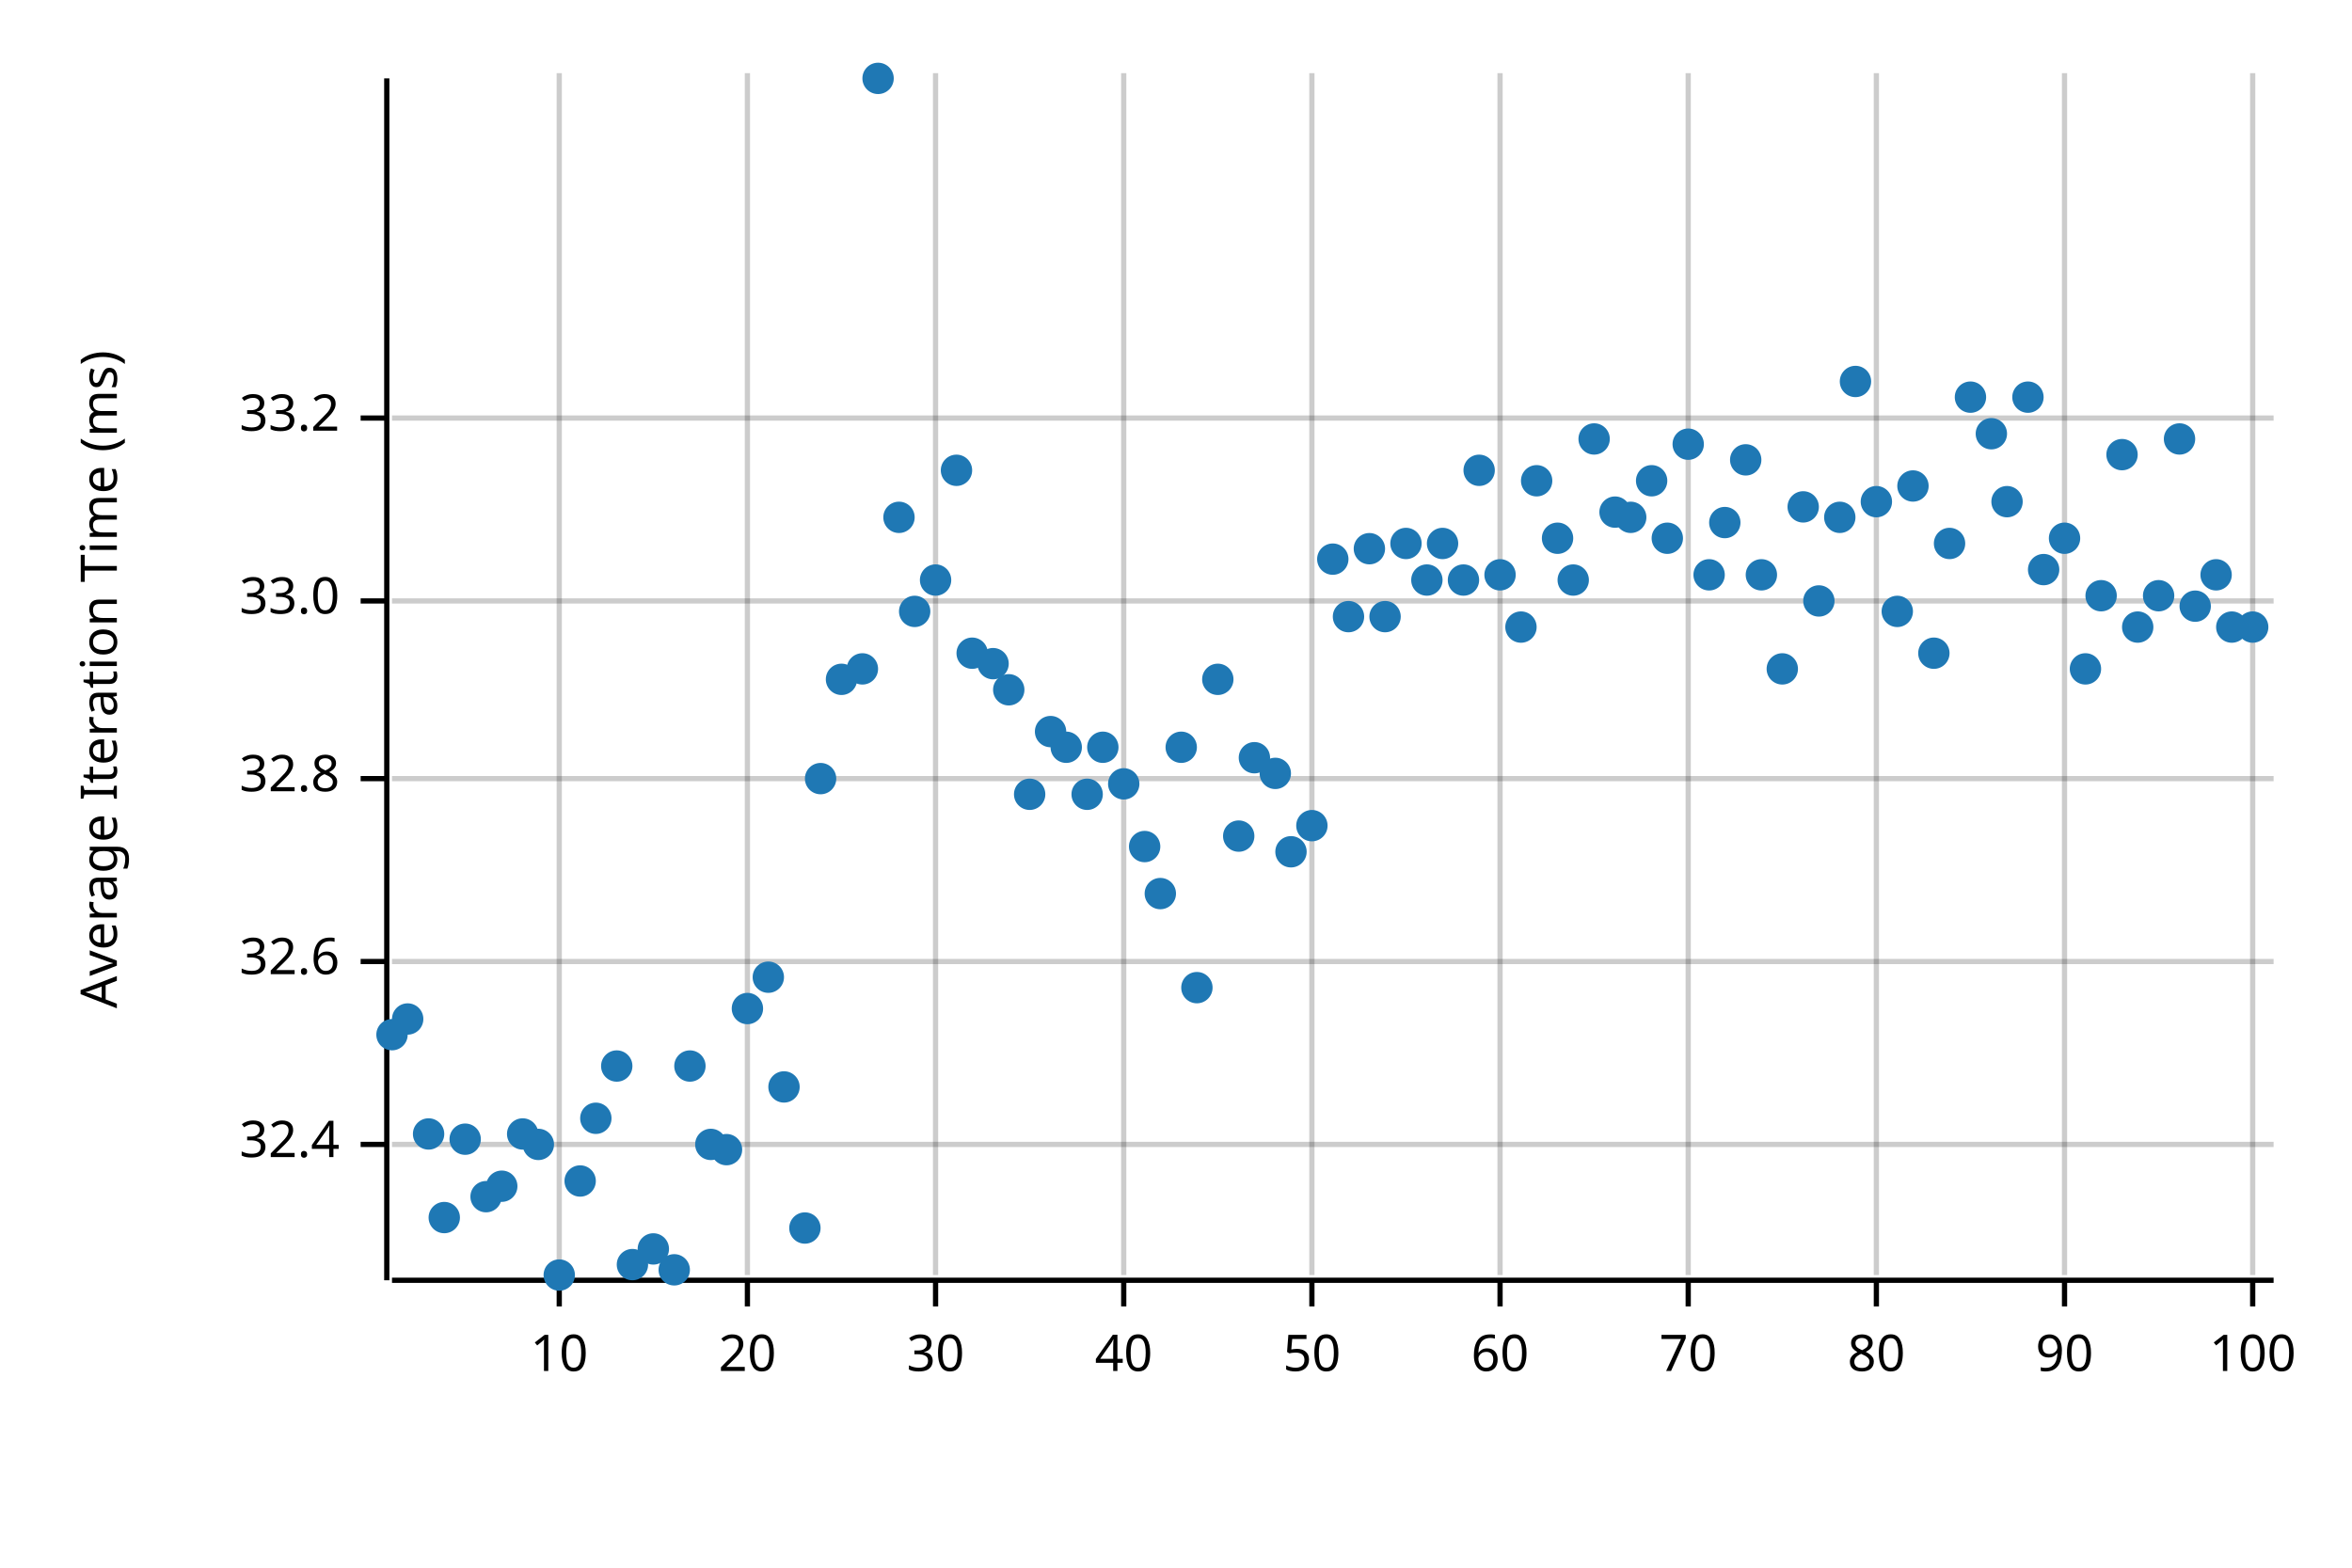
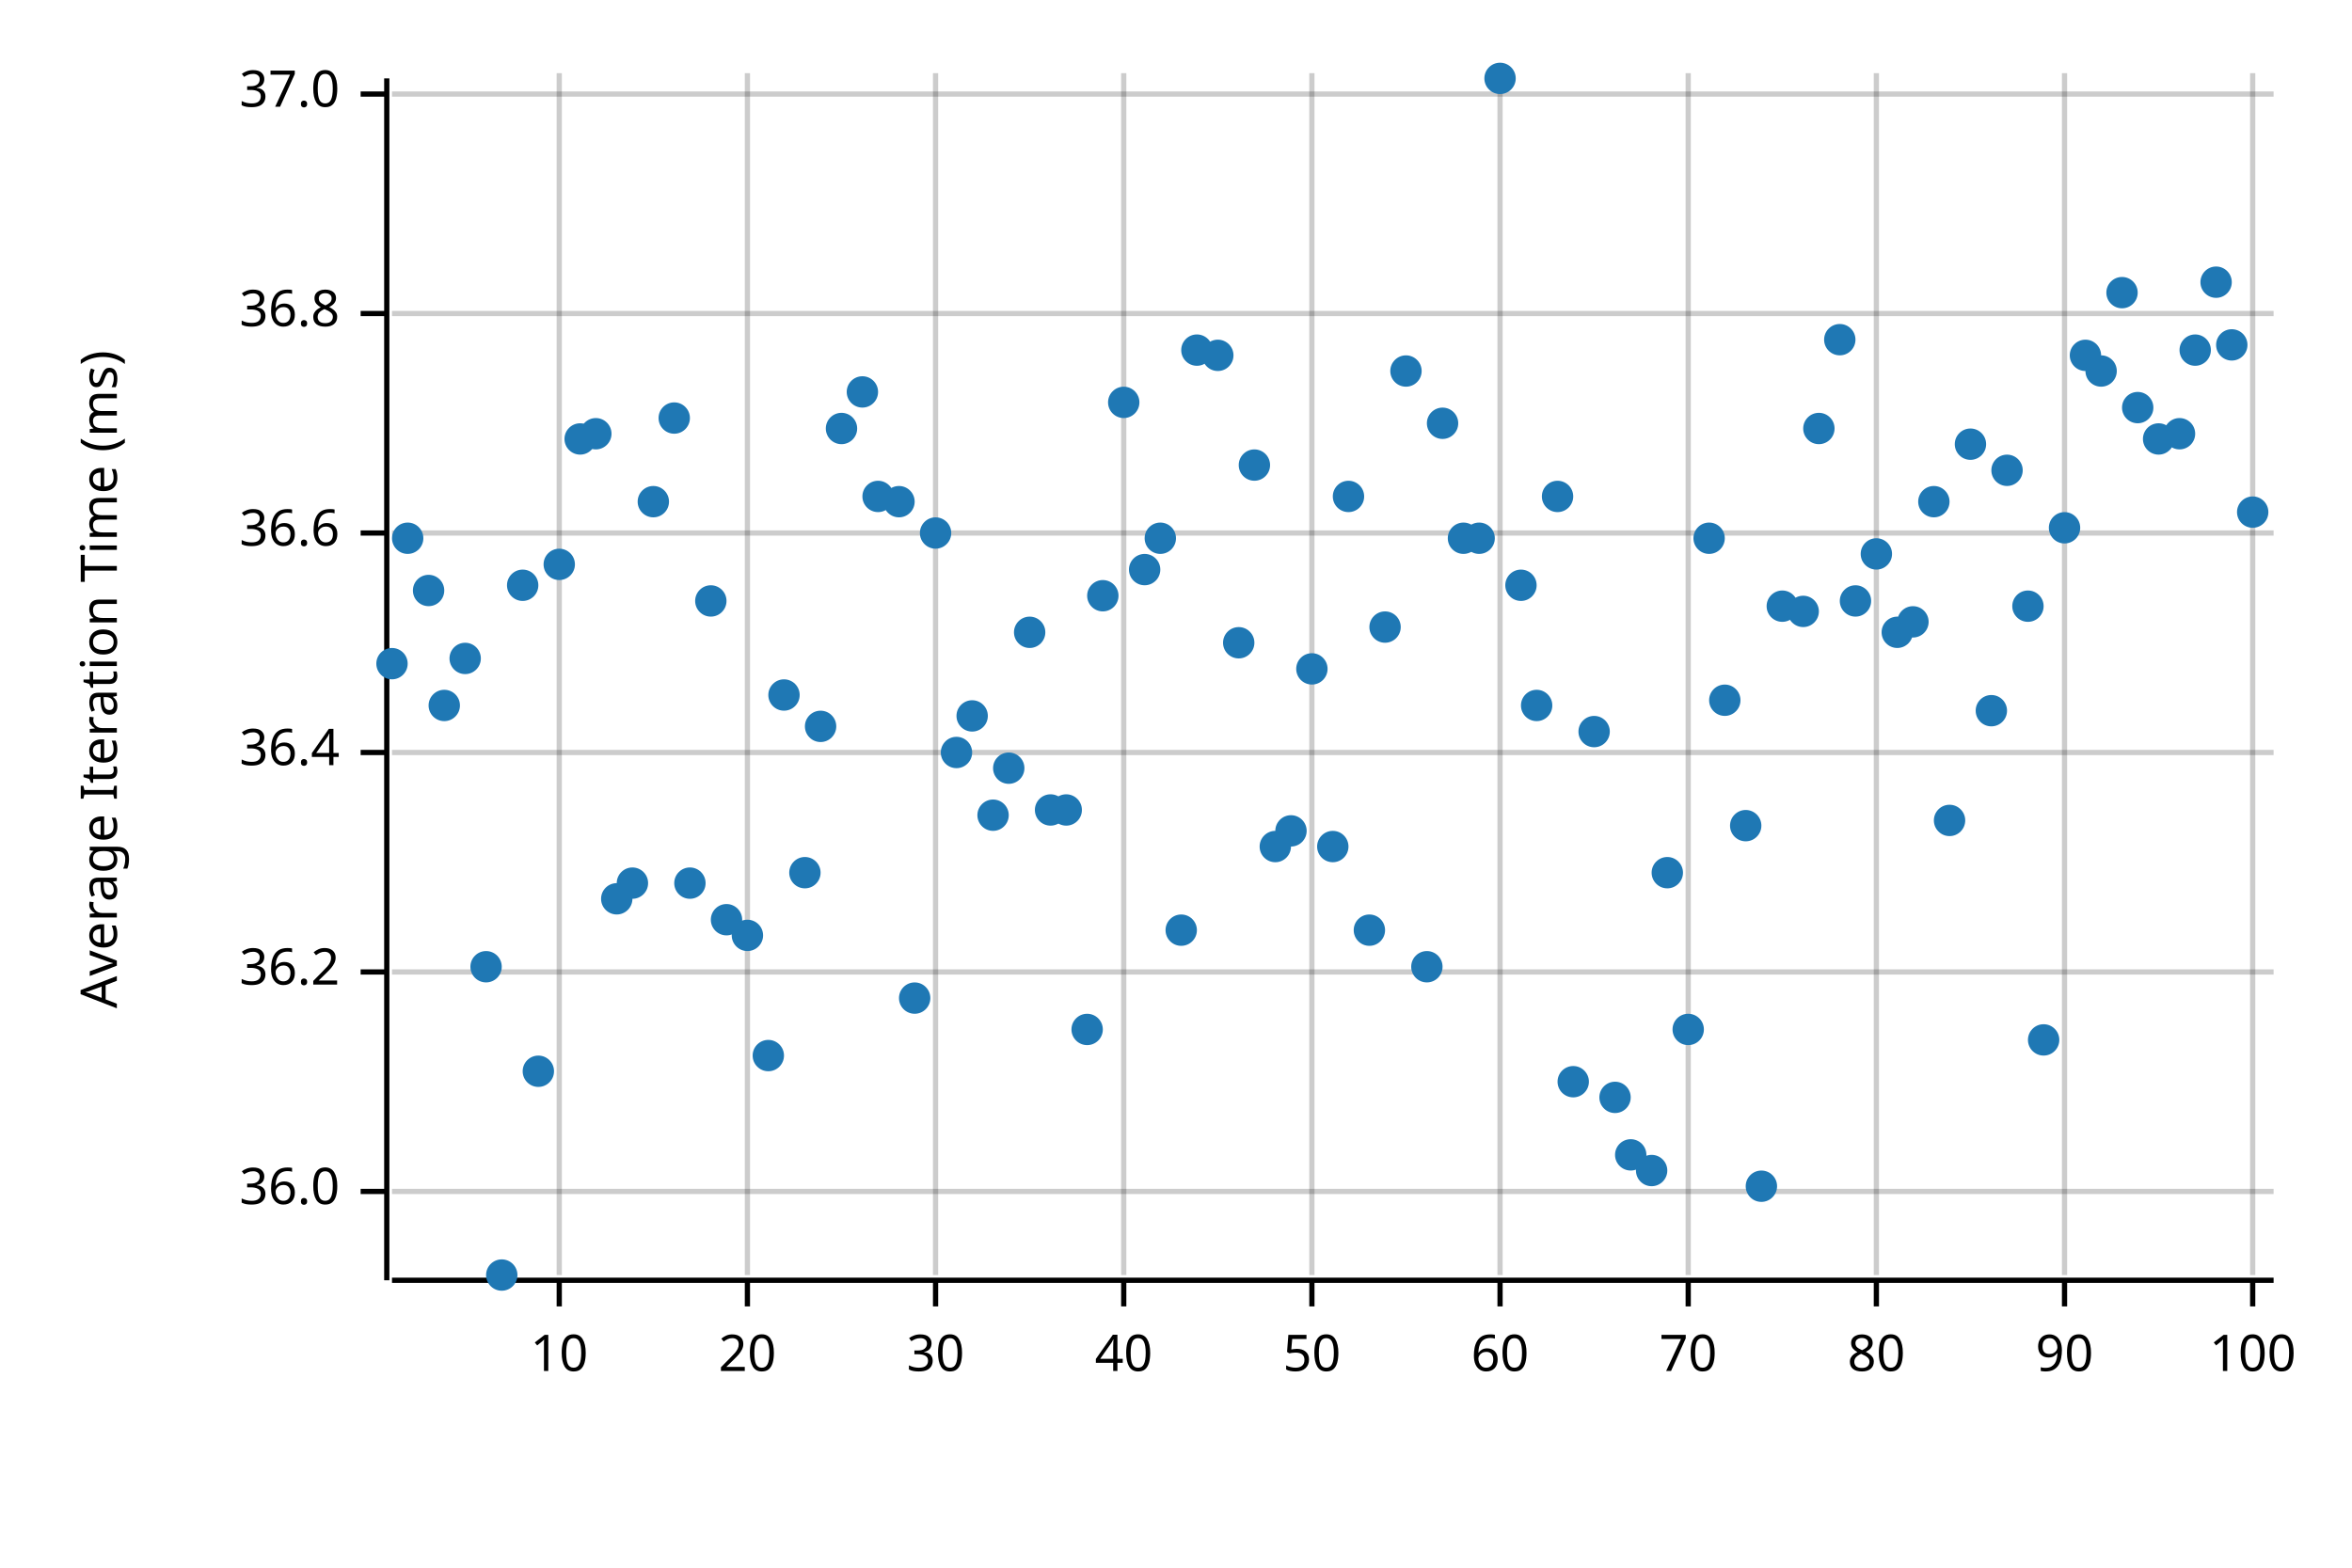
<svg xmlns="http://www.w3.org/2000/svg" width="450" height="300" viewBox="0 0 450 300">
  <text x="15" y="130" dy="0.76em" text-anchor="middle" font-family="sans-serif" font-size="9.677" opacity="1" fill="#000000" transform="rotate(270, 15, 130)">
Average Iteration Time (ms)
</text>
  <line opacity="0.2" stroke="#000000" stroke-width="1" x1="107" y1="244" x2="107" y2="14" />
  <line opacity="0.2" stroke="#000000" stroke-width="1" x1="143" y1="244" x2="143" y2="14" />
  <line opacity="0.2" stroke="#000000" stroke-width="1" x1="179" y1="244" x2="179" y2="14" />
  <line opacity="0.2" stroke="#000000" stroke-width="1" x1="215" y1="244" x2="215" y2="14" />
  <line opacity="0.2" stroke="#000000" stroke-width="1" x1="251" y1="244" x2="251" y2="14" />
  <line opacity="0.2" stroke="#000000" stroke-width="1" x1="287" y1="244" x2="287" y2="14" />
  <line opacity="0.2" stroke="#000000" stroke-width="1" x1="323" y1="244" x2="323" y2="14" />
  <line opacity="0.2" stroke="#000000" stroke-width="1" x1="359" y1="244" x2="359" y2="14" />
  <line opacity="0.2" stroke="#000000" stroke-width="1" x1="395" y1="244" x2="395" y2="14" />
  <line opacity="0.2" stroke="#000000" stroke-width="1" x1="431" y1="244" x2="431" y2="14" />
-   <line opacity="0.2" stroke="#000000" stroke-width="1" x1="75" y1="219" x2="435" y2="219" />
-   <line opacity="0.2" stroke="#000000" stroke-width="1" x1="75" y1="184" x2="435" y2="184" />
-   <line opacity="0.2" stroke="#000000" stroke-width="1" x1="75" y1="149" x2="435" y2="149" />
-   <line opacity="0.2" stroke="#000000" stroke-width="1" x1="75" y1="115" x2="435" y2="115" />
-   <line opacity="0.2" stroke="#000000" stroke-width="1" x1="75" y1="80" x2="435" y2="80" />
+   <line opacity="0.2" stroke="#000000" stroke-width="1" x1="75" y1="228" x2="435" y2="228" />
+   <line opacity="0.2" stroke="#000000" stroke-width="1" x1="75" y1="186" x2="435" y2="186" />
+   <line opacity="0.2" stroke="#000000" stroke-width="1" x1="75" y1="144" x2="435" y2="144" />
+   <line opacity="0.2" stroke="#000000" stroke-width="1" x1="75" y1="102" x2="435" y2="102" />
+   <line opacity="0.2" stroke="#000000" stroke-width="1" x1="75" y1="60" x2="435" y2="60" />
+   <line opacity="0.2" stroke="#000000" stroke-width="1" x1="75" y1="18" x2="435" y2="18" />
  <polyline fill="none" opacity="1" stroke="#000000" stroke-width="1" points="74,15 74,245 " />
-   <text x="65" y="219" dy="0.5ex" text-anchor="end" font-family="sans-serif" font-size="9.677" opacity="1" fill="#000000">
- 32.4
+   <text x="65" y="228" dy="0.5ex" text-anchor="end" font-family="sans-serif" font-size="9.677" opacity="1" fill="#000000">
+ 36.0
</text>
-   <polyline fill="none" opacity="1" stroke="#000000" stroke-width="1" points="69,219 74,219 " />
-   <text x="65" y="184" dy="0.5ex" text-anchor="end" font-family="sans-serif" font-size="9.677" opacity="1" fill="#000000">
- 32.6
+   <polyline fill="none" opacity="1" stroke="#000000" stroke-width="1" points="69,228 74,228 " />
+   <text x="65" y="186" dy="0.5ex" text-anchor="end" font-family="sans-serif" font-size="9.677" opacity="1" fill="#000000">
+ 36.2
</text>
-   <polyline fill="none" opacity="1" stroke="#000000" stroke-width="1" points="69,184 74,184 " />
-   <text x="65" y="149" dy="0.5ex" text-anchor="end" font-family="sans-serif" font-size="9.677" opacity="1" fill="#000000">
- 32.8
+   <polyline fill="none" opacity="1" stroke="#000000" stroke-width="1" points="69,186 74,186 " />
+   <text x="65" y="144" dy="0.5ex" text-anchor="end" font-family="sans-serif" font-size="9.677" opacity="1" fill="#000000">
+ 36.4
</text>
-   <polyline fill="none" opacity="1" stroke="#000000" stroke-width="1" points="69,149 74,149 " />
-   <text x="65" y="115" dy="0.5ex" text-anchor="end" font-family="sans-serif" font-size="9.677" opacity="1" fill="#000000">
- 33.0
+   <polyline fill="none" opacity="1" stroke="#000000" stroke-width="1" points="69,144 74,144 " />
+   <text x="65" y="102" dy="0.5ex" text-anchor="end" font-family="sans-serif" font-size="9.677" opacity="1" fill="#000000">
+ 36.6
</text>
-   <polyline fill="none" opacity="1" stroke="#000000" stroke-width="1" points="69,115 74,115 " />
-   <text x="65" y="80" dy="0.5ex" text-anchor="end" font-family="sans-serif" font-size="9.677" opacity="1" fill="#000000">
- 33.2
+   <polyline fill="none" opacity="1" stroke="#000000" stroke-width="1" points="69,102 74,102 " />
+   <text x="65" y="60" dy="0.5ex" text-anchor="end" font-family="sans-serif" font-size="9.677" opacity="1" fill="#000000">
+ 36.8
</text>
-   <polyline fill="none" opacity="1" stroke="#000000" stroke-width="1" points="69,80 74,80 " />
+   <polyline fill="none" opacity="1" stroke="#000000" stroke-width="1" points="69,60 74,60 " />
+   <text x="65" y="18" dy="0.5ex" text-anchor="end" font-family="sans-serif" font-size="9.677" opacity="1" fill="#000000">
+ 37.0
+ </text>
+   <polyline fill="none" opacity="1" stroke="#000000" stroke-width="1" points="69,18 74,18 " />
  <polyline fill="none" opacity="1" stroke="#000000" stroke-width="1" points="75,245 435,245 " />
  <text x="107" y="255" dy="0.76em" text-anchor="middle" font-family="sans-serif" font-size="9.677" opacity="1" fill="#000000">
10
</text>
  <polyline fill="none" opacity="1" stroke="#000000" stroke-width="1" points="107,245 107,250 " />
  <text x="143" y="255" dy="0.76em" text-anchor="middle" font-family="sans-serif" font-size="9.677" opacity="1" fill="#000000">
20
</text>
  <polyline fill="none" opacity="1" stroke="#000000" stroke-width="1" points="143,245 143,250 " />
  <text x="179" y="255" dy="0.76em" text-anchor="middle" font-family="sans-serif" font-size="9.677" opacity="1" fill="#000000">
30
</text>
  <polyline fill="none" opacity="1" stroke="#000000" stroke-width="1" points="179,245 179,250 " />
  <text x="215" y="255" dy="0.76em" text-anchor="middle" font-family="sans-serif" font-size="9.677" opacity="1" fill="#000000">
40
</text>
  <polyline fill="none" opacity="1" stroke="#000000" stroke-width="1" points="215,245 215,250 " />
  <text x="251" y="255" dy="0.76em" text-anchor="middle" font-family="sans-serif" font-size="9.677" opacity="1" fill="#000000">
50
</text>
  <polyline fill="none" opacity="1" stroke="#000000" stroke-width="1" points="251,245 251,250 " />
  <text x="287" y="255" dy="0.76em" text-anchor="middle" font-family="sans-serif" font-size="9.677" opacity="1" fill="#000000">
60
</text>
  <polyline fill="none" opacity="1" stroke="#000000" stroke-width="1" points="287,245 287,250 " />
  <text x="323" y="255" dy="0.76em" text-anchor="middle" font-family="sans-serif" font-size="9.677" opacity="1" fill="#000000">
70
</text>
  <polyline fill="none" opacity="1" stroke="#000000" stroke-width="1" points="323,245 323,250 " />
  <text x="359" y="255" dy="0.76em" text-anchor="middle" font-family="sans-serif" font-size="9.677" opacity="1" fill="#000000">
80
</text>
  <polyline fill="none" opacity="1" stroke="#000000" stroke-width="1" points="359,245 359,250 " />
  <text x="395" y="255" dy="0.76em" text-anchor="middle" font-family="sans-serif" font-size="9.677" opacity="1" fill="#000000">
90
</text>
  <polyline fill="none" opacity="1" stroke="#000000" stroke-width="1" points="395,245 395,250 " />
  <text x="431" y="255" dy="0.76em" text-anchor="middle" font-family="sans-serif" font-size="9.677" opacity="1" fill="#000000">
100
</text>
  <polyline fill="none" opacity="1" stroke="#000000" stroke-width="1" points="431,245 431,250 " />
-   <circle cx="75" cy="198" r="3" opacity="1" fill="#1F78B4" stroke="none" stroke-width="1" />
-   <circle cx="78" cy="195" r="3" opacity="1" fill="#1F78B4" stroke="none" stroke-width="1" />
-   <circle cx="82" cy="217" r="3" opacity="1" fill="#1F78B4" stroke="none" stroke-width="1" />
-   <circle cx="85" cy="233" r="3" opacity="1" fill="#1F78B4" stroke="none" stroke-width="1" />
-   <circle cx="89" cy="218" r="3" opacity="1" fill="#1F78B4" stroke="none" stroke-width="1" />
-   <circle cx="93" cy="229" r="3" opacity="1" fill="#1F78B4" stroke="none" stroke-width="1" />
-   <circle cx="96" cy="227" r="3" opacity="1" fill="#1F78B4" stroke="none" stroke-width="1" />
-   <circle cx="100" cy="217" r="3" opacity="1" fill="#1F78B4" stroke="none" stroke-width="1" />
-   <circle cx="103" cy="219" r="3" opacity="1" fill="#1F78B4" stroke="none" stroke-width="1" />
-   <circle cx="107" cy="244" r="3" opacity="1" fill="#1F78B4" stroke="none" stroke-width="1" />
-   <circle cx="111" cy="226" r="3" opacity="1" fill="#1F78B4" stroke="none" stroke-width="1" />
-   <circle cx="114" cy="214" r="3" opacity="1" fill="#1F78B4" stroke="none" stroke-width="1" />
-   <circle cx="118" cy="204" r="3" opacity="1" fill="#1F78B4" stroke="none" stroke-width="1" />
-   <circle cx="121" cy="242" r="3" opacity="1" fill="#1F78B4" stroke="none" stroke-width="1" />
-   <circle cx="125" cy="239" r="3" opacity="1" fill="#1F78B4" stroke="none" stroke-width="1" />
-   <circle cx="129" cy="243" r="3" opacity="1" fill="#1F78B4" stroke="none" stroke-width="1" />
-   <circle cx="132" cy="204" r="3" opacity="1" fill="#1F78B4" stroke="none" stroke-width="1" />
-   <circle cx="136" cy="219" r="3" opacity="1" fill="#1F78B4" stroke="none" stroke-width="1" />
-   <circle cx="139" cy="220" r="3" opacity="1" fill="#1F78B4" stroke="none" stroke-width="1" />
-   <circle cx="143" cy="193" r="3" opacity="1" fill="#1F78B4" stroke="none" stroke-width="1" />
-   <circle cx="147" cy="187" r="3" opacity="1" fill="#1F78B4" stroke="none" stroke-width="1" />
-   <circle cx="150" cy="208" r="3" opacity="1" fill="#1F78B4" stroke="none" stroke-width="1" />
-   <circle cx="154" cy="235" r="3" opacity="1" fill="#1F78B4" stroke="none" stroke-width="1" />
-   <circle cx="157" cy="149" r="3" opacity="1" fill="#1F78B4" stroke="none" stroke-width="1" />
-   <circle cx="161" cy="130" r="3" opacity="1" fill="#1F78B4" stroke="none" stroke-width="1" />
-   <circle cx="165" cy="128" r="3" opacity="1" fill="#1F78B4" stroke="none" stroke-width="1" />
-   <circle cx="168" cy="15" r="3" opacity="1" fill="#1F78B4" stroke="none" stroke-width="1" />
-   <circle cx="172" cy="99" r="3" opacity="1" fill="#1F78B4" stroke="none" stroke-width="1" />
-   <circle cx="175" cy="117" r="3" opacity="1" fill="#1F78B4" stroke="none" stroke-width="1" />
-   <circle cx="179" cy="111" r="3" opacity="1" fill="#1F78B4" stroke="none" stroke-width="1" />
-   <circle cx="183" cy="90" r="3" opacity="1" fill="#1F78B4" stroke="none" stroke-width="1" />
-   <circle cx="186" cy="125" r="3" opacity="1" fill="#1F78B4" stroke="none" stroke-width="1" />
-   <circle cx="190" cy="127" r="3" opacity="1" fill="#1F78B4" stroke="none" stroke-width="1" />
-   <circle cx="193" cy="132" r="3" opacity="1" fill="#1F78B4" stroke="none" stroke-width="1" />
-   <circle cx="197" cy="152" r="3" opacity="1" fill="#1F78B4" stroke="none" stroke-width="1" />
-   <circle cx="201" cy="140" r="3" opacity="1" fill="#1F78B4" stroke="none" stroke-width="1" />
-   <circle cx="204" cy="143" r="3" opacity="1" fill="#1F78B4" stroke="none" stroke-width="1" />
-   <circle cx="208" cy="152" r="3" opacity="1" fill="#1F78B4" stroke="none" stroke-width="1" />
-   <circle cx="211" cy="143" r="3" opacity="1" fill="#1F78B4" stroke="none" stroke-width="1" />
-   <circle cx="215" cy="150" r="3" opacity="1" fill="#1F78B4" stroke="none" stroke-width="1" />
-   <circle cx="219" cy="162" r="3" opacity="1" fill="#1F78B4" stroke="none" stroke-width="1" />
-   <circle cx="222" cy="171" r="3" opacity="1" fill="#1F78B4" stroke="none" stroke-width="1" />
-   <circle cx="226" cy="143" r="3" opacity="1" fill="#1F78B4" stroke="none" stroke-width="1" />
-   <circle cx="229" cy="189" r="3" opacity="1" fill="#1F78B4" stroke="none" stroke-width="1" />
-   <circle cx="233" cy="130" r="3" opacity="1" fill="#1F78B4" stroke="none" stroke-width="1" />
-   <circle cx="237" cy="160" r="3" opacity="1" fill="#1F78B4" stroke="none" stroke-width="1" />
-   <circle cx="240" cy="145" r="3" opacity="1" fill="#1F78B4" stroke="none" stroke-width="1" />
-   <circle cx="244" cy="148" r="3" opacity="1" fill="#1F78B4" stroke="none" stroke-width="1" />
-   <circle cx="247" cy="163" r="3" opacity="1" fill="#1F78B4" stroke="none" stroke-width="1" />
-   <circle cx="251" cy="158" r="3" opacity="1" fill="#1F78B4" stroke="none" stroke-width="1" />
-   <circle cx="255" cy="107" r="3" opacity="1" fill="#1F78B4" stroke="none" stroke-width="1" />
-   <circle cx="258" cy="118" r="3" opacity="1" fill="#1F78B4" stroke="none" stroke-width="1" />
-   <circle cx="262" cy="105" r="3" opacity="1" fill="#1F78B4" stroke="none" stroke-width="1" />
-   <circle cx="265" cy="118" r="3" opacity="1" fill="#1F78B4" stroke="none" stroke-width="1" />
-   <circle cx="269" cy="104" r="3" opacity="1" fill="#1F78B4" stroke="none" stroke-width="1" />
-   <circle cx="273" cy="111" r="3" opacity="1" fill="#1F78B4" stroke="none" stroke-width="1" />
-   <circle cx="276" cy="104" r="3" opacity="1" fill="#1F78B4" stroke="none" stroke-width="1" />
-   <circle cx="280" cy="111" r="3" opacity="1" fill="#1F78B4" stroke="none" stroke-width="1" />
-   <circle cx="283" cy="90" r="3" opacity="1" fill="#1F78B4" stroke="none" stroke-width="1" />
-   <circle cx="287" cy="110" r="3" opacity="1" fill="#1F78B4" stroke="none" stroke-width="1" />
-   <circle cx="291" cy="120" r="3" opacity="1" fill="#1F78B4" stroke="none" stroke-width="1" />
-   <circle cx="294" cy="92" r="3" opacity="1" fill="#1F78B4" stroke="none" stroke-width="1" />
-   <circle cx="298" cy="103" r="3" opacity="1" fill="#1F78B4" stroke="none" stroke-width="1" />
-   <circle cx="301" cy="111" r="3" opacity="1" fill="#1F78B4" stroke="none" stroke-width="1" />
-   <circle cx="305" cy="84" r="3" opacity="1" fill="#1F78B4" stroke="none" stroke-width="1" />
-   <circle cx="309" cy="98" r="3" opacity="1" fill="#1F78B4" stroke="none" stroke-width="1" />
-   <circle cx="312" cy="99" r="3" opacity="1" fill="#1F78B4" stroke="none" stroke-width="1" />
-   <circle cx="316" cy="92" r="3" opacity="1" fill="#1F78B4" stroke="none" stroke-width="1" />
-   <circle cx="319" cy="103" r="3" opacity="1" fill="#1F78B4" stroke="none" stroke-width="1" />
-   <circle cx="323" cy="85" r="3" opacity="1" fill="#1F78B4" stroke="none" stroke-width="1" />
-   <circle cx="327" cy="110" r="3" opacity="1" fill="#1F78B4" stroke="none" stroke-width="1" />
-   <circle cx="330" cy="100" r="3" opacity="1" fill="#1F78B4" stroke="none" stroke-width="1" />
-   <circle cx="334" cy="88" r="3" opacity="1" fill="#1F78B4" stroke="none" stroke-width="1" />
-   <circle cx="337" cy="110" r="3" opacity="1" fill="#1F78B4" stroke="none" stroke-width="1" />
-   <circle cx="341" cy="128" r="3" opacity="1" fill="#1F78B4" stroke="none" stroke-width="1" />
-   <circle cx="345" cy="97" r="3" opacity="1" fill="#1F78B4" stroke="none" stroke-width="1" />
-   <circle cx="348" cy="115" r="3" opacity="1" fill="#1F78B4" stroke="none" stroke-width="1" />
-   <circle cx="352" cy="99" r="3" opacity="1" fill="#1F78B4" stroke="none" stroke-width="1" />
-   <circle cx="355" cy="73" r="3" opacity="1" fill="#1F78B4" stroke="none" stroke-width="1" />
-   <circle cx="359" cy="96" r="3" opacity="1" fill="#1F78B4" stroke="none" stroke-width="1" />
-   <circle cx="363" cy="117" r="3" opacity="1" fill="#1F78B4" stroke="none" stroke-width="1" />
-   <circle cx="366" cy="93" r="3" opacity="1" fill="#1F78B4" stroke="none" stroke-width="1" />
-   <circle cx="370" cy="125" r="3" opacity="1" fill="#1F78B4" stroke="none" stroke-width="1" />
-   <circle cx="373" cy="104" r="3" opacity="1" fill="#1F78B4" stroke="none" stroke-width="1" />
-   <circle cx="377" cy="76" r="3" opacity="1" fill="#1F78B4" stroke="none" stroke-width="1" />
-   <circle cx="381" cy="83" r="3" opacity="1" fill="#1F78B4" stroke="none" stroke-width="1" />
-   <circle cx="384" cy="96" r="3" opacity="1" fill="#1F78B4" stroke="none" stroke-width="1" />
-   <circle cx="388" cy="76" r="3" opacity="1" fill="#1F78B4" stroke="none" stroke-width="1" />
-   <circle cx="391" cy="109" r="3" opacity="1" fill="#1F78B4" stroke="none" stroke-width="1" />
-   <circle cx="395" cy="103" r="3" opacity="1" fill="#1F78B4" stroke="none" stroke-width="1" />
-   <circle cx="399" cy="128" r="3" opacity="1" fill="#1F78B4" stroke="none" stroke-width="1" />
-   <circle cx="402" cy="114" r="3" opacity="1" fill="#1F78B4" stroke="none" stroke-width="1" />
-   <circle cx="406" cy="87" r="3" opacity="1" fill="#1F78B4" stroke="none" stroke-width="1" />
-   <circle cx="409" cy="120" r="3" opacity="1" fill="#1F78B4" stroke="none" stroke-width="1" />
-   <circle cx="413" cy="114" r="3" opacity="1" fill="#1F78B4" stroke="none" stroke-width="1" />
-   <circle cx="417" cy="84" r="3" opacity="1" fill="#1F78B4" stroke="none" stroke-width="1" />
-   <circle cx="420" cy="116" r="3" opacity="1" fill="#1F78B4" stroke="none" stroke-width="1" />
-   <circle cx="424" cy="110" r="3" opacity="1" fill="#1F78B4" stroke="none" stroke-width="1" />
-   <circle cx="427" cy="120" r="3" opacity="1" fill="#1F78B4" stroke="none" stroke-width="1" />
-   <circle cx="431" cy="120" r="3" opacity="1" fill="#1F78B4" stroke="none" stroke-width="1" />
+   <circle cx="75" cy="127" r="3" opacity="1" fill="#1F78B4" stroke="none" stroke-width="1" />
+   <circle cx="78" cy="103" r="3" opacity="1" fill="#1F78B4" stroke="none" stroke-width="1" />
+   <circle cx="82" cy="113" r="3" opacity="1" fill="#1F78B4" stroke="none" stroke-width="1" />
+   <circle cx="85" cy="135" r="3" opacity="1" fill="#1F78B4" stroke="none" stroke-width="1" />
+   <circle cx="89" cy="126" r="3" opacity="1" fill="#1F78B4" stroke="none" stroke-width="1" />
+   <circle cx="93" cy="185" r="3" opacity="1" fill="#1F78B4" stroke="none" stroke-width="1" />
+   <circle cx="96" cy="244" r="3" opacity="1" fill="#1F78B4" stroke="none" stroke-width="1" />
+   <circle cx="100" cy="112" r="3" opacity="1" fill="#1F78B4" stroke="none" stroke-width="1" />
+   <circle cx="103" cy="205" r="3" opacity="1" fill="#1F78B4" stroke="none" stroke-width="1" />
+   <circle cx="107" cy="108" r="3" opacity="1" fill="#1F78B4" stroke="none" stroke-width="1" />
+   <circle cx="111" cy="84" r="3" opacity="1" fill="#1F78B4" stroke="none" stroke-width="1" />
+   <circle cx="114" cy="83" r="3" opacity="1" fill="#1F78B4" stroke="none" stroke-width="1" />
+   <circle cx="118" cy="172" r="3" opacity="1" fill="#1F78B4" stroke="none" stroke-width="1" />
+   <circle cx="121" cy="169" r="3" opacity="1" fill="#1F78B4" stroke="none" stroke-width="1" />
+   <circle cx="125" cy="96" r="3" opacity="1" fill="#1F78B4" stroke="none" stroke-width="1" />
+   <circle cx="129" cy="80" r="3" opacity="1" fill="#1F78B4" stroke="none" stroke-width="1" />
+   <circle cx="132" cy="169" r="3" opacity="1" fill="#1F78B4" stroke="none" stroke-width="1" />
+   <circle cx="136" cy="115" r="3" opacity="1" fill="#1F78B4" stroke="none" stroke-width="1" />
+   <circle cx="139" cy="176" r="3" opacity="1" fill="#1F78B4" stroke="none" stroke-width="1" />
+   <circle cx="143" cy="179" r="3" opacity="1" fill="#1F78B4" stroke="none" stroke-width="1" />
+   <circle cx="147" cy="202" r="3" opacity="1" fill="#1F78B4" stroke="none" stroke-width="1" />
+   <circle cx="150" cy="133" r="3" opacity="1" fill="#1F78B4" stroke="none" stroke-width="1" />
+   <circle cx="154" cy="167" r="3" opacity="1" fill="#1F78B4" stroke="none" stroke-width="1" />
+   <circle cx="157" cy="139" r="3" opacity="1" fill="#1F78B4" stroke="none" stroke-width="1" />
+   <circle cx="161" cy="82" r="3" opacity="1" fill="#1F78B4" stroke="none" stroke-width="1" />
+   <circle cx="165" cy="75" r="3" opacity="1" fill="#1F78B4" stroke="none" stroke-width="1" />
+   <circle cx="168" cy="95" r="3" opacity="1" fill="#1F78B4" stroke="none" stroke-width="1" />
+   <circle cx="172" cy="96" r="3" opacity="1" fill="#1F78B4" stroke="none" stroke-width="1" />
+   <circle cx="175" cy="191" r="3" opacity="1" fill="#1F78B4" stroke="none" stroke-width="1" />
+   <circle cx="179" cy="102" r="3" opacity="1" fill="#1F78B4" stroke="none" stroke-width="1" />
+   <circle cx="183" cy="144" r="3" opacity="1" fill="#1F78B4" stroke="none" stroke-width="1" />
+   <circle cx="186" cy="137" r="3" opacity="1" fill="#1F78B4" stroke="none" stroke-width="1" />
+   <circle cx="190" cy="156" r="3" opacity="1" fill="#1F78B4" stroke="none" stroke-width="1" />
+   <circle cx="193" cy="147" r="3" opacity="1" fill="#1F78B4" stroke="none" stroke-width="1" />
+   <circle cx="197" cy="121" r="3" opacity="1" fill="#1F78B4" stroke="none" stroke-width="1" />
+   <circle cx="201" cy="155" r="3" opacity="1" fill="#1F78B4" stroke="none" stroke-width="1" />
+   <circle cx="204" cy="155" r="3" opacity="1" fill="#1F78B4" stroke="none" stroke-width="1" />
+   <circle cx="208" cy="197" r="3" opacity="1" fill="#1F78B4" stroke="none" stroke-width="1" />
+   <circle cx="211" cy="114" r="3" opacity="1" fill="#1F78B4" stroke="none" stroke-width="1" />
+   <circle cx="215" cy="77" r="3" opacity="1" fill="#1F78B4" stroke="none" stroke-width="1" />
+   <circle cx="219" cy="109" r="3" opacity="1" fill="#1F78B4" stroke="none" stroke-width="1" />
+   <circle cx="222" cy="103" r="3" opacity="1" fill="#1F78B4" stroke="none" stroke-width="1" />
+   <circle cx="226" cy="178" r="3" opacity="1" fill="#1F78B4" stroke="none" stroke-width="1" />
+   <circle cx="229" cy="67" r="3" opacity="1" fill="#1F78B4" stroke="none" stroke-width="1" />
+   <circle cx="233" cy="68" r="3" opacity="1" fill="#1F78B4" stroke="none" stroke-width="1" />
+   <circle cx="237" cy="123" r="3" opacity="1" fill="#1F78B4" stroke="none" stroke-width="1" />
+   <circle cx="240" cy="89" r="3" opacity="1" fill="#1F78B4" stroke="none" stroke-width="1" />
+   <circle cx="244" cy="162" r="3" opacity="1" fill="#1F78B4" stroke="none" stroke-width="1" />
+   <circle cx="247" cy="159" r="3" opacity="1" fill="#1F78B4" stroke="none" stroke-width="1" />
+   <circle cx="251" cy="128" r="3" opacity="1" fill="#1F78B4" stroke="none" stroke-width="1" />
+   <circle cx="255" cy="162" r="3" opacity="1" fill="#1F78B4" stroke="none" stroke-width="1" />
+   <circle cx="258" cy="95" r="3" opacity="1" fill="#1F78B4" stroke="none" stroke-width="1" />
+   <circle cx="262" cy="178" r="3" opacity="1" fill="#1F78B4" stroke="none" stroke-width="1" />
+   <circle cx="265" cy="120" r="3" opacity="1" fill="#1F78B4" stroke="none" stroke-width="1" />
+   <circle cx="269" cy="71" r="3" opacity="1" fill="#1F78B4" stroke="none" stroke-width="1" />
+   <circle cx="273" cy="185" r="3" opacity="1" fill="#1F78B4" stroke="none" stroke-width="1" />
+   <circle cx="276" cy="81" r="3" opacity="1" fill="#1F78B4" stroke="none" stroke-width="1" />
+   <circle cx="280" cy="103" r="3" opacity="1" fill="#1F78B4" stroke="none" stroke-width="1" />
+   <circle cx="283" cy="103" r="3" opacity="1" fill="#1F78B4" stroke="none" stroke-width="1" />
+   <circle cx="287" cy="15" r="3" opacity="1" fill="#1F78B4" stroke="none" stroke-width="1" />
+   <circle cx="291" cy="112" r="3" opacity="1" fill="#1F78B4" stroke="none" stroke-width="1" />
+   <circle cx="294" cy="135" r="3" opacity="1" fill="#1F78B4" stroke="none" stroke-width="1" />
+   <circle cx="298" cy="95" r="3" opacity="1" fill="#1F78B4" stroke="none" stroke-width="1" />
+   <circle cx="301" cy="207" r="3" opacity="1" fill="#1F78B4" stroke="none" stroke-width="1" />
+   <circle cx="305" cy="140" r="3" opacity="1" fill="#1F78B4" stroke="none" stroke-width="1" />
+   <circle cx="309" cy="210" r="3" opacity="1" fill="#1F78B4" stroke="none" stroke-width="1" />
+   <circle cx="312" cy="221" r="3" opacity="1" fill="#1F78B4" stroke="none" stroke-width="1" />
+   <circle cx="316" cy="224" r="3" opacity="1" fill="#1F78B4" stroke="none" stroke-width="1" />
+   <circle cx="319" cy="167" r="3" opacity="1" fill="#1F78B4" stroke="none" stroke-width="1" />
+   <circle cx="323" cy="197" r="3" opacity="1" fill="#1F78B4" stroke="none" stroke-width="1" />
+   <circle cx="327" cy="103" r="3" opacity="1" fill="#1F78B4" stroke="none" stroke-width="1" />
+   <circle cx="330" cy="134" r="3" opacity="1" fill="#1F78B4" stroke="none" stroke-width="1" />
+   <circle cx="334" cy="158" r="3" opacity="1" fill="#1F78B4" stroke="none" stroke-width="1" />
+   <circle cx="337" cy="227" r="3" opacity="1" fill="#1F78B4" stroke="none" stroke-width="1" />
+   <circle cx="341" cy="116" r="3" opacity="1" fill="#1F78B4" stroke="none" stroke-width="1" />
+   <circle cx="345" cy="117" r="3" opacity="1" fill="#1F78B4" stroke="none" stroke-width="1" />
+   <circle cx="348" cy="82" r="3" opacity="1" fill="#1F78B4" stroke="none" stroke-width="1" />
+   <circle cx="352" cy="65" r="3" opacity="1" fill="#1F78B4" stroke="none" stroke-width="1" />
+   <circle cx="355" cy="115" r="3" opacity="1" fill="#1F78B4" stroke="none" stroke-width="1" />
+   <circle cx="359" cy="106" r="3" opacity="1" fill="#1F78B4" stroke="none" stroke-width="1" />
+   <circle cx="363" cy="121" r="3" opacity="1" fill="#1F78B4" stroke="none" stroke-width="1" />
+   <circle cx="366" cy="119" r="3" opacity="1" fill="#1F78B4" stroke="none" stroke-width="1" />
+   <circle cx="370" cy="96" r="3" opacity="1" fill="#1F78B4" stroke="none" stroke-width="1" />
+   <circle cx="373" cy="157" r="3" opacity="1" fill="#1F78B4" stroke="none" stroke-width="1" />
+   <circle cx="377" cy="85" r="3" opacity="1" fill="#1F78B4" stroke="none" stroke-width="1" />
+   <circle cx="381" cy="136" r="3" opacity="1" fill="#1F78B4" stroke="none" stroke-width="1" />
+   <circle cx="384" cy="90" r="3" opacity="1" fill="#1F78B4" stroke="none" stroke-width="1" />
+   <circle cx="388" cy="116" r="3" opacity="1" fill="#1F78B4" stroke="none" stroke-width="1" />
+   <circle cx="391" cy="199" r="3" opacity="1" fill="#1F78B4" stroke="none" stroke-width="1" />
+   <circle cx="395" cy="101" r="3" opacity="1" fill="#1F78B4" stroke="none" stroke-width="1" />
+   <circle cx="399" cy="68" r="3" opacity="1" fill="#1F78B4" stroke="none" stroke-width="1" />
+   <circle cx="402" cy="71" r="3" opacity="1" fill="#1F78B4" stroke="none" stroke-width="1" />
+   <circle cx="406" cy="56" r="3" opacity="1" fill="#1F78B4" stroke="none" stroke-width="1" />
+   <circle cx="409" cy="78" r="3" opacity="1" fill="#1F78B4" stroke="none" stroke-width="1" />
+   <circle cx="413" cy="84" r="3" opacity="1" fill="#1F78B4" stroke="none" stroke-width="1" />
+   <circle cx="417" cy="83" r="3" opacity="1" fill="#1F78B4" stroke="none" stroke-width="1" />
+   <circle cx="420" cy="67" r="3" opacity="1" fill="#1F78B4" stroke="none" stroke-width="1" />
+   <circle cx="424" cy="54" r="3" opacity="1" fill="#1F78B4" stroke="none" stroke-width="1" />
+   <circle cx="427" cy="66" r="3" opacity="1" fill="#1F78B4" stroke="none" stroke-width="1" />
+   <circle cx="431" cy="98" r="3" opacity="1" fill="#1F78B4" stroke="none" stroke-width="1" />
</svg>
